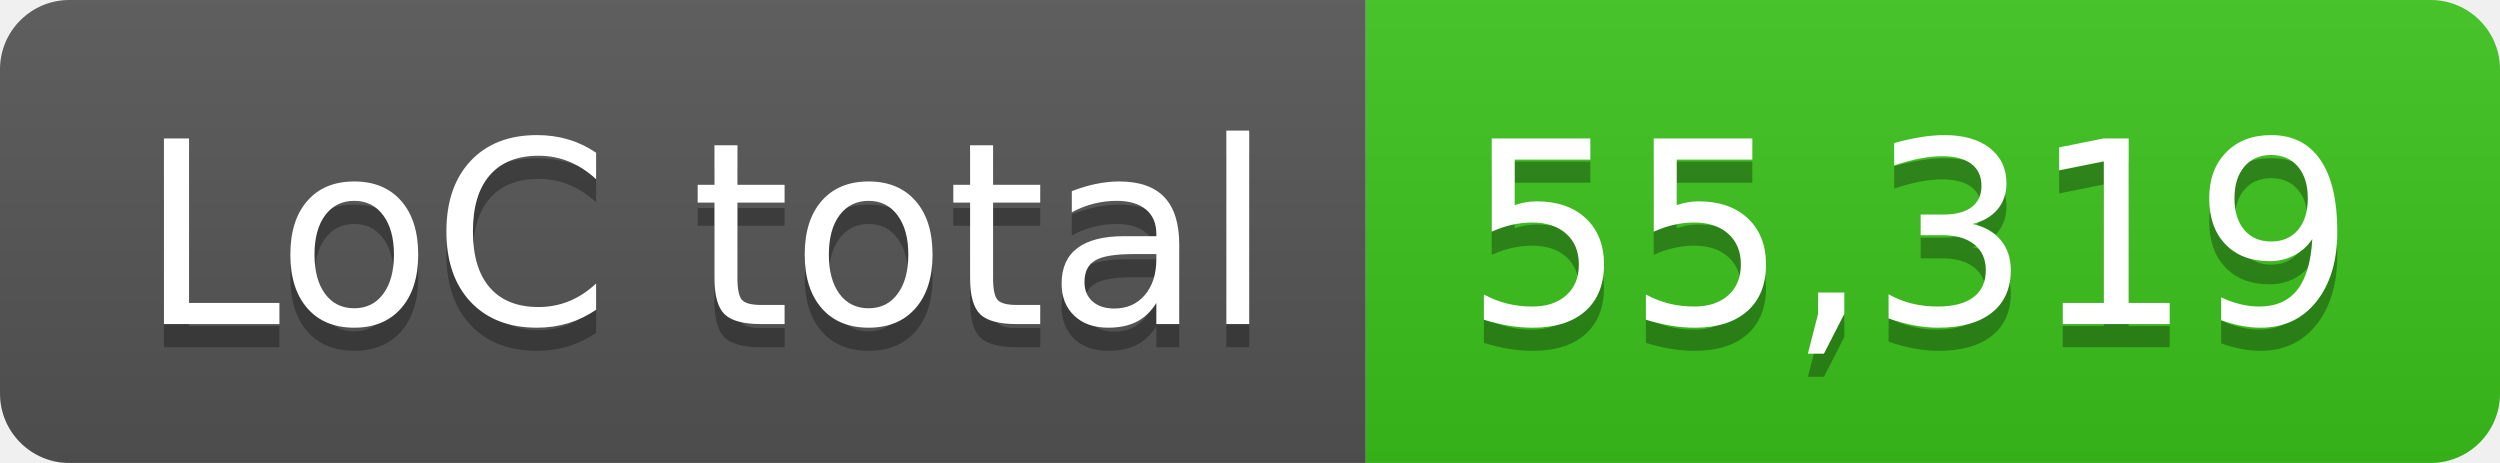
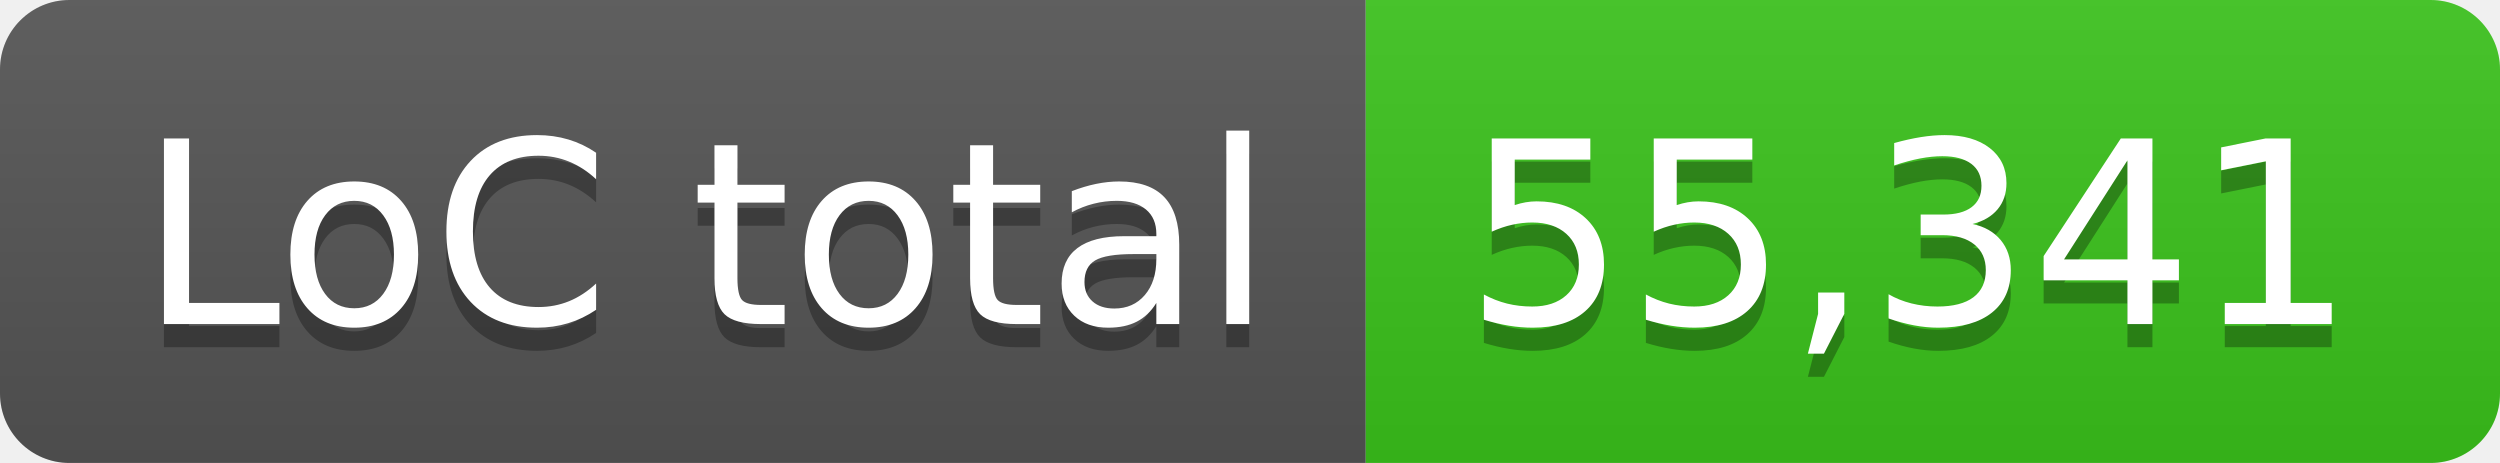
- <svg xmlns="http://www.w3.org/2000/svg" width="108" height="20" role="img" aria-label="LoC total: 55,319">
+ <svg xmlns="http://www.w3.org/2000/svg" width="108" height="20" role="img" aria-label="LoC total: 55,341">
  <linearGradient id="s" x2="0" y2="100%">
    <stop offset="0" stop-color="#bbb" stop-opacity=".1" />
    <stop offset="1" stop-opacity=".1" />
  </linearGradient>
  <clipPath id="r">
    <rect width="108" height="20" rx="3" fill="#fff" />
  </clipPath>
  <g clip-path="url(#r)">
    <rect width="59" height="20" fill="#555" />
    <rect x="59" width="49" height="20" fill="#3bc41c" />
    <rect width="108" height="20" fill="url(#s)" />
  </g>
  <g fill="#fff" text-anchor="middle" font-family="Verdana,Geneva,DejaVu Sans,sans-serif" text-rendering="geometricPrecision" font-size="110">
    <text aria-hidden="true" x="305" y="150" fill="#010101" fill-opacity=".3" transform="scale(.1)" textLength="490">LoC total</text>
    <text x="305" y="140" transform="scale(.1)" fill="#fff" textLength="490">LoC total</text>
-     <text aria-hidden="true" x="825" y="150" fill="#010101" fill-opacity=".3" transform="scale(.1)" textLength="390">55,319</text>
-     <text x="825" y="140" transform="scale(.1)" fill="#fff" textLength="390">55,319</text>
+     <text aria-hidden="true" x="825" y="150" fill="#010101" fill-opacity=".3" transform="scale(.1)" textLength="390">55,341</text>
+     <text x="825" y="140" transform="scale(.1)" fill="#fff" textLength="390">55,341</text>
  </g>
</svg>
